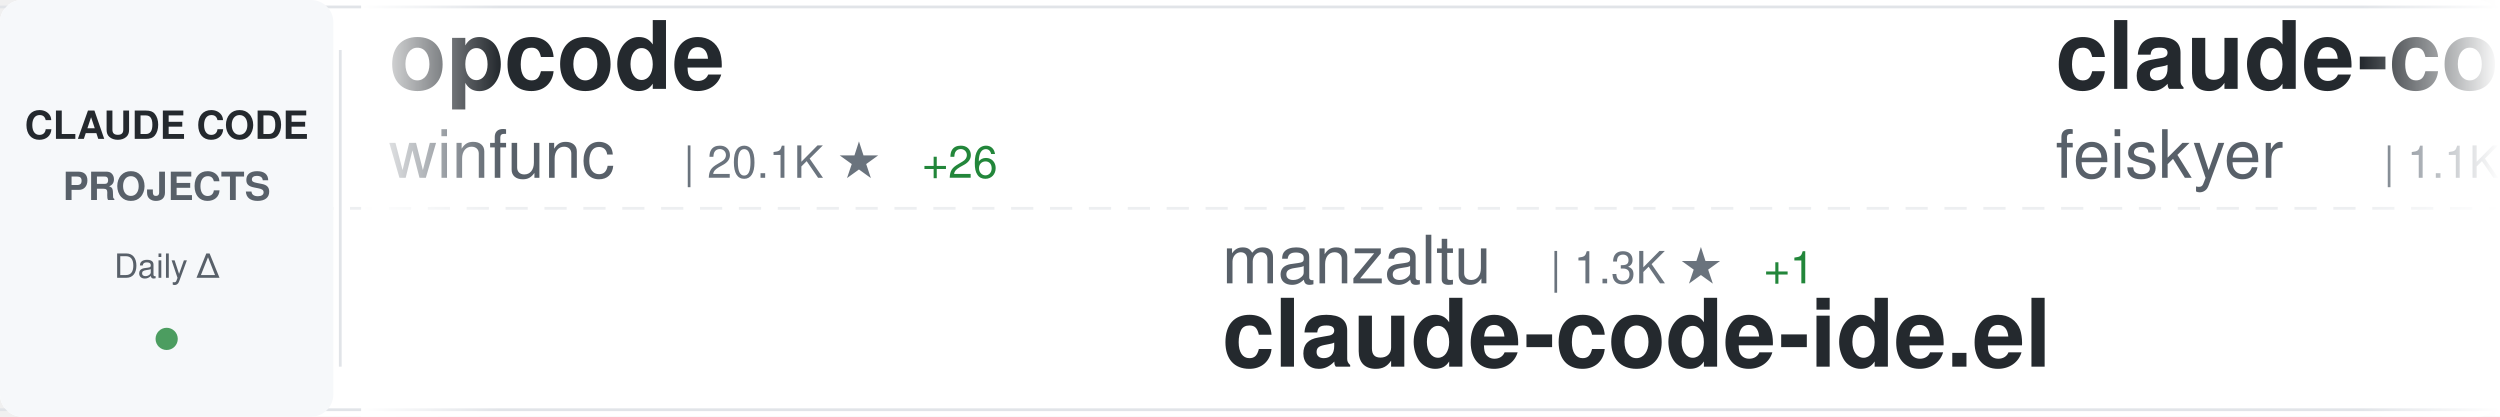
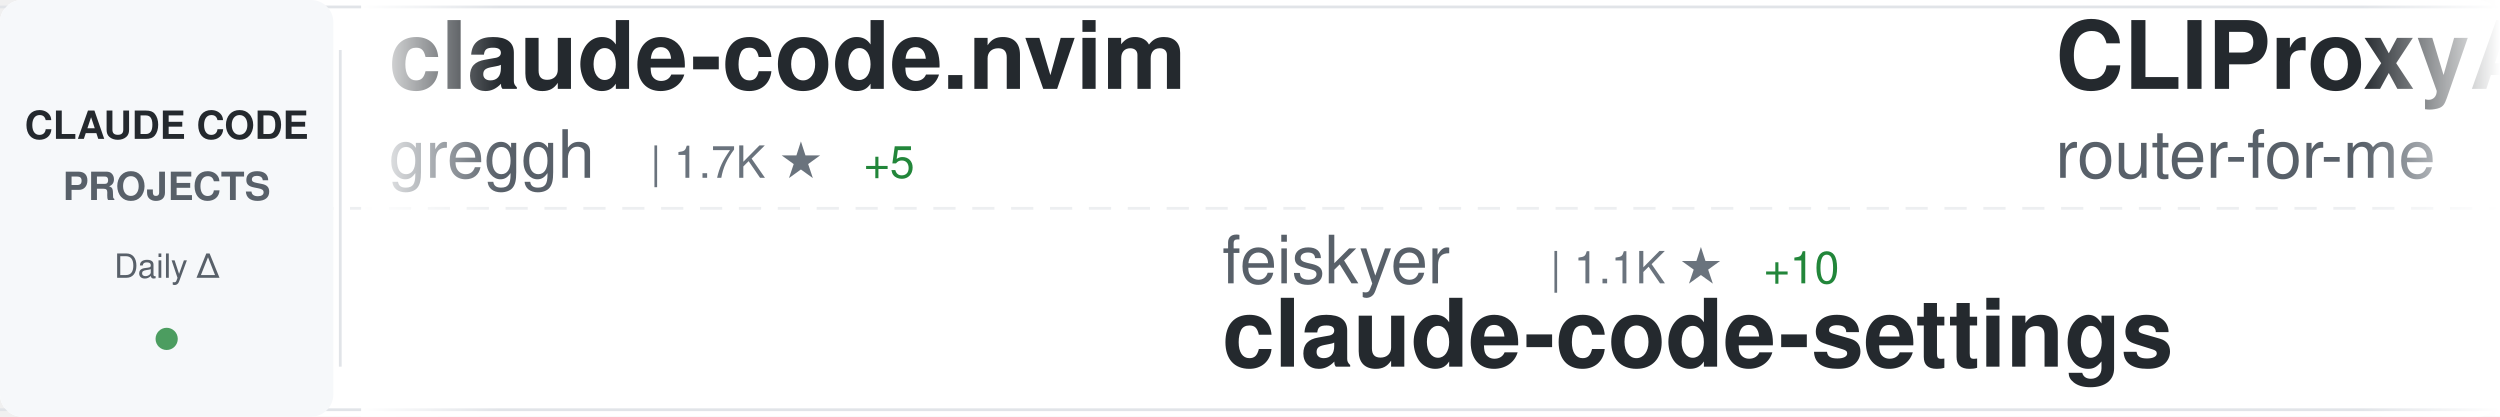
<svg xmlns="http://www.w3.org/2000/svg" width="900" height="150">
  <defs>
    <linearGradient id="awesomeLeftFade" x1="0%" y1="0%" x2="100%" y2="0%">
      <stop offset="0%" style="stop-color:#ffffff;stop-opacity:1" />
      <stop offset="100%" style="stop-color:#ffffff;stop-opacity:0" />
    </linearGradient>
    <linearGradient id="awesomeRightFade" x1="0%" y1="0%" x2="100%" y2="0%">
      <stop offset="0%" style="stop-color:#ffffff;stop-opacity:0" />
      <stop offset="100%" style="stop-color:#ffffff;stop-opacity:1" />
    </linearGradient>
  </defs>
  <rect width="900" height="150" fill="#ffffff" rx="8" />
  <rect x="0" y="2" width="900" height="1" fill="#e1e4e8" />
  <rect x="0" y="147" width="900" height="1" fill="#e1e4e8" />
  <line x1="0" y1="75" x2="900" y2="75" stroke="#e1e4e8" stroke-width="1" stroke-dasharray="8 6" opacity="0.6" />
  <rect x="0" y="0" width="120" height="150" fill="#f6f8fa" rx="8" />
  <text x="60" y="50" font-family="-apple-system, BlinkMacSystemFont, 'Segoe UI', Helvetica, Arial, sans-serif" font-size="14" font-weight="600" fill="#24292e" text-anchor="middle">CLAUDE CODE</text>
  <text x="60" y="72" font-family="-apple-system, BlinkMacSystemFont, 'Segoe UI', Helvetica, Arial, sans-serif" font-size="14" font-weight="600" fill="#586069" text-anchor="middle">PROJECTS</text>
  <text x="60" y="100" font-family="-apple-system, BlinkMacSystemFont, 'Segoe UI', Helvetica, Arial, sans-serif" font-size="12" font-weight="500" fill="#586069" text-anchor="middle">Daily Δ</text>
  <circle cx="60" cy="122" r="4" fill="#22863a" opacity="0.8" />
  <rect x="122" y="18" width="1" height="114" fill="#e1e4e8" />
  <clipPath id="awesomeTickerClip">
    <rect x="130" y="0" width="770" height="150" />
  </clipPath>
  <g clip-path="url(#awesomeTickerClip)">
    <g id="awesomeTickerItems">
      <animateTransform attributeName="transform" attributeType="XML" type="translate" from="0 0" to="-3000 0" dur="54s" repeatCount="indefinite" />
      <g transform="translate(0, 0)">
-         <text x="140" y="32" font-family="-apple-system, BlinkMacSystemFont, 'Segoe UI', Helvetica, Arial, sans-serif" font-size="34" font-weight="600" fill="#24292e">opcode</text>
-         <text x="140" y="64" font-family="-apple-system, BlinkMacSystemFont, 'Segoe UI', Helvetica, Arial, sans-serif" font-size="24" font-weight="400" fill="#586069">winfunc</text>
-         <text x="246" y="64" font-family="-apple-system, BlinkMacSystemFont, 'Segoe UI', Helvetica, Arial, sans-serif" font-size="16" font-weight="500" fill="#6a737d">| 20.1K ★</text>
-         <text x="332" y="64" font-family="-apple-system, BlinkMacSystemFont, 'Segoe UI', Helvetica, Arial, sans-serif" font-size="16" font-weight="500" fill="#22863a"> +26</text>
+         <text x="140" y="32" font-family="-apple-system, BlinkMacSystemFont, 'Segoe UI', Helvetica, Arial, sans-serif" font-size="34" font-weight="600" fill="#24292e">claude-code.nvim</text>
+         <text x="140" y="64" font-family="-apple-system, BlinkMacSystemFont, 'Segoe UI', Helvetica, Arial, sans-serif" font-size="24" font-weight="400" fill="#586069">greggh</text>
+         <text x="234" y="64" font-family="-apple-system, BlinkMacSystemFont, 'Segoe UI', Helvetica, Arial, sans-serif" font-size="16" font-weight="500" fill="#6a737d">| 1.7K ★</text>
+         <text x="311" y="64" font-family="-apple-system, BlinkMacSystemFont, 'Segoe UI', Helvetica, Arial, sans-serif" font-size="16" font-weight="500" fill="#22863a"> +5</text>
      </g>
      <g transform="translate(300, 0)">
-         <text x="140" y="102" font-family="-apple-system, BlinkMacSystemFont, 'Segoe UI', Helvetica, Arial, sans-serif" font-size="24" font-weight="400" fill="#586069">manzaltu</text>
-         <text x="258" y="102" font-family="-apple-system, BlinkMacSystemFont, 'Segoe UI', Helvetica, Arial, sans-serif" font-size="16" font-weight="500" fill="#6a737d">| 1.3K ★</text>
-         <text x="335" y="102" font-family="-apple-system, BlinkMacSystemFont, 'Segoe UI', Helvetica, Arial, sans-serif" font-size="16" font-weight="500" fill="#22863a"> +1</text>
-         <text x="140" y="132" font-family="-apple-system, BlinkMacSystemFont, 'Segoe UI', Helvetica, Arial, sans-serif" font-size="34" font-weight="600" fill="#24292e">claude-code-ide.el</text>
+         <text x="140" y="102" font-family="-apple-system, BlinkMacSystemFont, 'Segoe UI', Helvetica, Arial, sans-serif" font-size="24" font-weight="400" fill="#586069">feiskyer</text>
+         <text x="258" y="102" font-family="-apple-system, BlinkMacSystemFont, 'Segoe UI', Helvetica, Arial, sans-serif" font-size="16" font-weight="500" fill="#6a737d">| 1.1K ★</text>
+         <text x="335" y="102" font-family="-apple-system, BlinkMacSystemFont, 'Segoe UI', Helvetica, Arial, sans-serif" font-size="16" font-weight="500" fill="#22863a"> +10</text>
+         <text x="140" y="132" font-family="-apple-system, BlinkMacSystemFont, 'Segoe UI', Helvetica, Arial, sans-serif" font-size="34" font-weight="600" fill="#24292e">claude-code-settings</text>
      </g>
      <g transform="translate(600, 0)">
-         <text x="140" y="32" font-family="-apple-system, BlinkMacSystemFont, 'Segoe UI', Helvetica, Arial, sans-serif" font-size="34" font-weight="600" fill="#24292e">claude-code-settings</text>
-         <text x="140" y="64" font-family="-apple-system, BlinkMacSystemFont, 'Segoe UI', Helvetica, Arial, sans-serif" font-size="24" font-weight="400" fill="#586069">feiskyer</text>
-         <text x="258" y="64" font-family="-apple-system, BlinkMacSystemFont, 'Segoe UI', Helvetica, Arial, sans-serif" font-size="16" font-weight="500" fill="#6a737d">| 1.1K ★</text>
-         <text x="335" y="64" font-family="-apple-system, BlinkMacSystemFont, 'Segoe UI', Helvetica, Arial, sans-serif" font-size="16" font-weight="500" fill="#22863a"> +10</text>
+         <text x="140" y="32" font-family="-apple-system, BlinkMacSystemFont, 'Segoe UI', Helvetica, Arial, sans-serif" font-size="34" font-weight="600" fill="#24292e">CLIProxyAPI</text>
+         <text x="140" y="64" font-family="-apple-system, BlinkMacSystemFont, 'Segoe UI', Helvetica, Arial, sans-serif" font-size="24" font-weight="400" fill="#586069">router-for-me</text>
+         <text x="318" y="64" font-family="-apple-system, BlinkMacSystemFont, 'Segoe UI', Helvetica, Arial, sans-serif" font-size="16" font-weight="500" fill="#6a737d">| 7.8K ★</text>
+         <text x="395" y="64" font-family="-apple-system, BlinkMacSystemFont, 'Segoe UI', Helvetica, Arial, sans-serif" font-size="16" font-weight="500" fill="#22863a"> +122</text>
      </g>
      <g transform="translate(900, 0)">
-         <text x="140" y="102" font-family="-apple-system, BlinkMacSystemFont, 'Segoe UI', Helvetica, Arial, sans-serif" font-size="24" font-weight="400" fill="#586069">oraios</text>
-         <text x="234" y="102" font-family="-apple-system, BlinkMacSystemFont, 'Segoe UI', Helvetica, Arial, sans-serif" font-size="16" font-weight="500" fill="#6a737d">| 19.1K ★</text>
-         <text x="320" y="102" font-family="-apple-system, BlinkMacSystemFont, 'Segoe UI', Helvetica, Arial, sans-serif" font-size="16" font-weight="500" fill="#22863a"> +79</text>
-         <text x="140" y="132" font-family="-apple-system, BlinkMacSystemFont, 'Segoe UI', Helvetica, Arial, sans-serif" font-size="34" font-weight="600" fill="#24292e">serena</text>
+         <text x="140" y="102" font-family="-apple-system, BlinkMacSystemFont, 'Segoe UI', Helvetica, Arial, sans-serif" font-size="24" font-weight="400" fill="#586069">kn1026</text>
+         <text x="234" y="102" font-family="-apple-system, BlinkMacSystemFont, 'Segoe UI', Helvetica, Arial, sans-serif" font-size="16" font-weight="500" fill="#6a737d">| 701 ★</text>
+         <text x="140" y="132" font-family="-apple-system, BlinkMacSystemFont, 'Segoe UI', Helvetica, Arial, sans-serif" font-size="34" font-weight="600" fill="#24292e">cc</text>
      </g>
      <g transform="translate(1200, 0)">
-         <text x="140" y="32" font-family="-apple-system, BlinkMacSystemFont, 'Segoe UI', Helvetica, Arial, sans-serif" font-size="34" font-weight="600" fill="#24292e">claude-code-templates</text>
-         <text x="140" y="64" font-family="-apple-system, BlinkMacSystemFont, 'Segoe UI', Helvetica, Arial, sans-serif" font-size="24" font-weight="400" fill="#586069">davila7</text>
-         <text x="246" y="64" font-family="-apple-system, BlinkMacSystemFont, 'Segoe UI', Helvetica, Arial, sans-serif" font-size="16" font-weight="500" fill="#6a737d">| 18.0K ★</text>
-         <text x="332" y="64" font-family="-apple-system, BlinkMacSystemFont, 'Segoe UI', Helvetica, Arial, sans-serif" font-size="16" font-weight="500" fill="#22863a"> +141</text>
+         <text x="140" y="32" font-family="-apple-system, BlinkMacSystemFont, 'Segoe UI', Helvetica, Arial, sans-serif" font-size="34" font-weight="600" fill="#24292e">compound-engineering-plu...</text>
+         <text x="140" y="64" font-family="-apple-system, BlinkMacSystemFont, 'Segoe UI', Helvetica, Arial, sans-serif" font-size="24" font-weight="400" fill="#586069">EveryInc</text>
+         <text x="258" y="64" font-family="-apple-system, BlinkMacSystemFont, 'Segoe UI', Helvetica, Arial, sans-serif" font-size="16" font-weight="500" fill="#6a737d">| 6.0K ★</text>
+         <text x="335" y="64" font-family="-apple-system, BlinkMacSystemFont, 'Segoe UI', Helvetica, Arial, sans-serif" font-size="16" font-weight="500" fill="#22863a"> +389</text>
      </g>
      <g transform="translate(1500, 0)">
-         <text x="140" y="102" font-family="-apple-system, BlinkMacSystemFont, 'Segoe UI', Helvetica, Arial, sans-serif" font-size="24" font-weight="400" fill="#586069">21st-dev</text>
-         <text x="258" y="102" font-family="-apple-system, BlinkMacSystemFont, 'Segoe UI', Helvetica, Arial, sans-serif" font-size="16" font-weight="500" fill="#6a737d">| 4.0K ★</text>
-         <text x="335" y="102" font-family="-apple-system, BlinkMacSystemFont, 'Segoe UI', Helvetica, Arial, sans-serif" font-size="16" font-weight="500" fill="#22863a"> +115</text>
-         <text x="140" y="132" font-family="-apple-system, BlinkMacSystemFont, 'Segoe UI', Helvetica, Arial, sans-serif" font-size="34" font-weight="600" fill="#24292e">1code</text>
+         <text x="140" y="102" font-family="-apple-system, BlinkMacSystemFont, 'Segoe UI', Helvetica, Arial, sans-serif" font-size="24" font-weight="400" fill="#586069">zed-industries</text>
+         <text x="330" y="102" font-family="-apple-system, BlinkMacSystemFont, 'Segoe UI', Helvetica, Arial, sans-serif" font-size="16" font-weight="500" fill="#6a737d">| 776 ★</text>
+         <text x="398" y="102" font-family="-apple-system, BlinkMacSystemFont, 'Segoe UI', Helvetica, Arial, sans-serif" font-size="16" font-weight="500" fill="#22863a"> +3</text>
+         <text x="140" y="132" font-family="-apple-system, BlinkMacSystemFont, 'Segoe UI', Helvetica, Arial, sans-serif" font-size="34" font-weight="600" fill="#24292e">claude-code-acp</text>
      </g>
      <g transform="translate(1800, 0)">
-         <text x="140" y="32" font-family="-apple-system, BlinkMacSystemFont, 'Segoe UI', Helvetica, Arial, sans-serif" font-size="34" font-weight="600" fill="#24292e">agents</text>
-         <text x="140" y="64" font-family="-apple-system, BlinkMacSystemFont, 'Segoe UI', Helvetica, Arial, sans-serif" font-size="24" font-weight="400" fill="#586069">wshobson</text>
-         <text x="258" y="64" font-family="-apple-system, BlinkMacSystemFont, 'Segoe UI', Helvetica, Arial, sans-serif" font-size="16" font-weight="500" fill="#6a737d">| 26.4K ★</text>
-         <text x="344" y="64" font-family="-apple-system, BlinkMacSystemFont, 'Segoe UI', Helvetica, Arial, sans-serif" font-size="16" font-weight="500" fill="#22863a"> +160</text>
+         <text x="140" y="32" font-family="-apple-system, BlinkMacSystemFont, 'Segoe UI', Helvetica, Arial, sans-serif" font-size="34" font-weight="600" fill="#24292e">zcf</text>
+         <text x="140" y="64" font-family="-apple-system, BlinkMacSystemFont, 'Segoe UI', Helvetica, Arial, sans-serif" font-size="24" font-weight="400" fill="#586069">UfoMiao</text>
+         <text x="246" y="64" font-family="-apple-system, BlinkMacSystemFont, 'Segoe UI', Helvetica, Arial, sans-serif" font-size="16" font-weight="500" fill="#6a737d">| 5.3K ★</text>
+         <text x="323" y="64" font-family="-apple-system, BlinkMacSystemFont, 'Segoe UI', Helvetica, Arial, sans-serif" font-size="16" font-weight="500" fill="#22863a"> +17</text>
      </g>
      <g transform="translate(2100, 0)">
-         <text x="140" y="102" font-family="-apple-system, BlinkMacSystemFont, 'Segoe UI', Helvetica, Arial, sans-serif" font-size="24" font-weight="400" fill="#586069">anthropics</text>
-         <text x="282" y="102" font-family="-apple-system, BlinkMacSystemFont, 'Segoe UI', Helvetica, Arial, sans-serif" font-size="16" font-weight="500" fill="#6a737d">| 1.2K ★</text>
-         <text x="359" y="102" font-family="-apple-system, BlinkMacSystemFont, 'Segoe UI', Helvetica, Arial, sans-serif" font-size="16" font-weight="500" fill="#22863a"> +9</text>
-         <text x="140" y="132" font-family="-apple-system, BlinkMacSystemFont, 'Segoe UI', Helvetica, Arial, sans-serif" font-size="34" font-weight="600" fill="#24292e">claude-agent-sdk-demos</text>
+         <text x="140" y="102" font-family="-apple-system, BlinkMacSystemFont, 'Segoe UI', Helvetica, Arial, sans-serif" font-size="24" font-weight="400" fill="#586069">winfunc</text>
+         <text x="246" y="102" font-family="-apple-system, BlinkMacSystemFont, 'Segoe UI', Helvetica, Arial, sans-serif" font-size="16" font-weight="500" fill="#6a737d">| 20.1K ★</text>
+         <text x="332" y="102" font-family="-apple-system, BlinkMacSystemFont, 'Segoe UI', Helvetica, Arial, sans-serif" font-size="16" font-weight="500" fill="#22863a"> +27</text>
+         <text x="140" y="132" font-family="-apple-system, BlinkMacSystemFont, 'Segoe UI', Helvetica, Arial, sans-serif" font-size="34" font-weight="600" fill="#24292e">opcode</text>
      </g>
      <g transform="translate(2400, 0)">
-         <text x="140" y="32" font-family="-apple-system, BlinkMacSystemFont, 'Segoe UI', Helvetica, Arial, sans-serif" font-size="34" font-weight="600" fill="#24292e">claude-task-master</text>
-         <text x="140" y="64" font-family="-apple-system, BlinkMacSystemFont, 'Segoe UI', Helvetica, Arial, sans-serif" font-size="24" font-weight="400" fill="#586069">eyaltoledano</text>
-         <text x="306" y="64" font-family="-apple-system, BlinkMacSystemFont, 'Segoe UI', Helvetica, Arial, sans-serif" font-size="16" font-weight="500" fill="#6a737d">| 25.0K ★</text>
-         <text x="392" y="64" font-family="-apple-system, BlinkMacSystemFont, 'Segoe UI', Helvetica, Arial, sans-serif" font-size="16" font-weight="500" fill="#22863a"> +26</text>
+         <text x="140" y="32" font-family="-apple-system, BlinkMacSystemFont, 'Segoe UI', Helvetica, Arial, sans-serif" font-size="34" font-weight="600" fill="#24292e">edmunds-claude-code</text>
+         <text x="140" y="64" font-family="-apple-system, BlinkMacSystemFont, 'Segoe UI', Helvetica, Arial, sans-serif" font-size="24" font-weight="400" fill="#586069">edmund-io</text>
+         <text x="270" y="64" font-family="-apple-system, BlinkMacSystemFont, 'Segoe UI', Helvetica, Arial, sans-serif" font-size="16" font-weight="500" fill="#6a737d">| 998 ★</text>
+         <text x="338" y="64" font-family="-apple-system, BlinkMacSystemFont, 'Segoe UI', Helvetica, Arial, sans-serif" font-size="16" font-weight="500" fill="#22863a"> +8</text>
      </g>
      <g transform="translate(2700, 0)">
-         <text x="140" y="102" font-family="-apple-system, BlinkMacSystemFont, 'Segoe UI', Helvetica, Arial, sans-serif" font-size="24" font-weight="400" fill="#586069">bfly123</text>
-         <text x="246" y="102" font-family="-apple-system, BlinkMacSystemFont, 'Segoe UI', Helvetica, Arial, sans-serif" font-size="16" font-weight="500" fill="#6a737d">| 837 ★</text>
-         <text x="314" y="102" font-family="-apple-system, BlinkMacSystemFont, 'Segoe UI', Helvetica, Arial, sans-serif" font-size="16" font-weight="500" fill="#22863a"> +36</text>
-         <text x="140" y="132" font-family="-apple-system, BlinkMacSystemFont, 'Segoe UI', Helvetica, Arial, sans-serif" font-size="34" font-weight="600" fill="#24292e">claude_code_bridge</text>
+         <text x="140" y="102" font-family="-apple-system, BlinkMacSystemFont, 'Segoe UI', Helvetica, Arial, sans-serif" font-size="24" font-weight="400" fill="#586069">davila7</text>
+         <text x="246" y="102" font-family="-apple-system, BlinkMacSystemFont, 'Segoe UI', Helvetica, Arial, sans-serif" font-size="16" font-weight="500" fill="#6a737d">| 18.1K ★</text>
+         <text x="332" y="102" font-family="-apple-system, BlinkMacSystemFont, 'Segoe UI', Helvetica, Arial, sans-serif" font-size="16" font-weight="500" fill="#22863a"> +139</text>
+         <text x="140" y="132" font-family="-apple-system, BlinkMacSystemFont, 'Segoe UI', Helvetica, Arial, sans-serif" font-size="34" font-weight="600" fill="#24292e">claude-code-templates</text>
      </g>
      <g transform="translate(3000, 0)">
-         <text x="140" y="32" font-family="-apple-system, BlinkMacSystemFont, 'Segoe UI', Helvetica, Arial, sans-serif" font-size="34" font-weight="600" fill="#24292e">opcode</text>
-         <text x="140" y="64" font-family="-apple-system, BlinkMacSystemFont, 'Segoe UI', Helvetica, Arial, sans-serif" font-size="24" font-weight="400" fill="#586069">winfunc</text>
-         <text x="246" y="64" font-family="-apple-system, BlinkMacSystemFont, 'Segoe UI', Helvetica, Arial, sans-serif" font-size="16" font-weight="500" fill="#6a737d">| 20.1K ★</text>
-         <text x="332" y="64" font-family="-apple-system, BlinkMacSystemFont, 'Segoe UI', Helvetica, Arial, sans-serif" font-size="16" font-weight="500" fill="#22863a"> +26</text>
+         <text x="140" y="32" font-family="-apple-system, BlinkMacSystemFont, 'Segoe UI', Helvetica, Arial, sans-serif" font-size="34" font-weight="600" fill="#24292e">claude-code.nvim</text>
+         <text x="140" y="64" font-family="-apple-system, BlinkMacSystemFont, 'Segoe UI', Helvetica, Arial, sans-serif" font-size="24" font-weight="400" fill="#586069">greggh</text>
+         <text x="234" y="64" font-family="-apple-system, BlinkMacSystemFont, 'Segoe UI', Helvetica, Arial, sans-serif" font-size="16" font-weight="500" fill="#6a737d">| 1.7K ★</text>
+         <text x="311" y="64" font-family="-apple-system, BlinkMacSystemFont, 'Segoe UI', Helvetica, Arial, sans-serif" font-size="16" font-weight="500" fill="#22863a"> +5</text>
      </g>
      <g transform="translate(3300, 0)">
-         <text x="140" y="102" font-family="-apple-system, BlinkMacSystemFont, 'Segoe UI', Helvetica, Arial, sans-serif" font-size="24" font-weight="400" fill="#586069">manzaltu</text>
-         <text x="258" y="102" font-family="-apple-system, BlinkMacSystemFont, 'Segoe UI', Helvetica, Arial, sans-serif" font-size="16" font-weight="500" fill="#6a737d">| 1.3K ★</text>
-         <text x="335" y="102" font-family="-apple-system, BlinkMacSystemFont, 'Segoe UI', Helvetica, Arial, sans-serif" font-size="16" font-weight="500" fill="#22863a"> +1</text>
-         <text x="140" y="132" font-family="-apple-system, BlinkMacSystemFont, 'Segoe UI', Helvetica, Arial, sans-serif" font-size="34" font-weight="600" fill="#24292e">claude-code-ide.el</text>
+         <text x="140" y="102" font-family="-apple-system, BlinkMacSystemFont, 'Segoe UI', Helvetica, Arial, sans-serif" font-size="24" font-weight="400" fill="#586069">feiskyer</text>
+         <text x="258" y="102" font-family="-apple-system, BlinkMacSystemFont, 'Segoe UI', Helvetica, Arial, sans-serif" font-size="16" font-weight="500" fill="#6a737d">| 1.1K ★</text>
+         <text x="335" y="102" font-family="-apple-system, BlinkMacSystemFont, 'Segoe UI', Helvetica, Arial, sans-serif" font-size="16" font-weight="500" fill="#22863a"> +10</text>
+         <text x="140" y="132" font-family="-apple-system, BlinkMacSystemFont, 'Segoe UI', Helvetica, Arial, sans-serif" font-size="34" font-weight="600" fill="#24292e">claude-code-settings</text>
      </g>
      <g transform="translate(3600, 0)">
-         <text x="140" y="32" font-family="-apple-system, BlinkMacSystemFont, 'Segoe UI', Helvetica, Arial, sans-serif" font-size="34" font-weight="600" fill="#24292e">claude-code-settings</text>
-         <text x="140" y="64" font-family="-apple-system, BlinkMacSystemFont, 'Segoe UI', Helvetica, Arial, sans-serif" font-size="24" font-weight="400" fill="#586069">feiskyer</text>
-         <text x="258" y="64" font-family="-apple-system, BlinkMacSystemFont, 'Segoe UI', Helvetica, Arial, sans-serif" font-size="16" font-weight="500" fill="#6a737d">| 1.1K ★</text>
-         <text x="335" y="64" font-family="-apple-system, BlinkMacSystemFont, 'Segoe UI', Helvetica, Arial, sans-serif" font-size="16" font-weight="500" fill="#22863a"> +10</text>
+         <text x="140" y="32" font-family="-apple-system, BlinkMacSystemFont, 'Segoe UI', Helvetica, Arial, sans-serif" font-size="34" font-weight="600" fill="#24292e">CLIProxyAPI</text>
+         <text x="140" y="64" font-family="-apple-system, BlinkMacSystemFont, 'Segoe UI', Helvetica, Arial, sans-serif" font-size="24" font-weight="400" fill="#586069">router-for-me</text>
+         <text x="318" y="64" font-family="-apple-system, BlinkMacSystemFont, 'Segoe UI', Helvetica, Arial, sans-serif" font-size="16" font-weight="500" fill="#6a737d">| 7.8K ★</text>
+         <text x="395" y="64" font-family="-apple-system, BlinkMacSystemFont, 'Segoe UI', Helvetica, Arial, sans-serif" font-size="16" font-weight="500" fill="#22863a"> +122</text>
      </g>
      <g transform="translate(3900, 0)">
-         <text x="140" y="102" font-family="-apple-system, BlinkMacSystemFont, 'Segoe UI', Helvetica, Arial, sans-serif" font-size="24" font-weight="400" fill="#586069">oraios</text>
-         <text x="234" y="102" font-family="-apple-system, BlinkMacSystemFont, 'Segoe UI', Helvetica, Arial, sans-serif" font-size="16" font-weight="500" fill="#6a737d">| 19.1K ★</text>
-         <text x="320" y="102" font-family="-apple-system, BlinkMacSystemFont, 'Segoe UI', Helvetica, Arial, sans-serif" font-size="16" font-weight="500" fill="#22863a"> +79</text>
-         <text x="140" y="132" font-family="-apple-system, BlinkMacSystemFont, 'Segoe UI', Helvetica, Arial, sans-serif" font-size="34" font-weight="600" fill="#24292e">serena</text>
+         <text x="140" y="102" font-family="-apple-system, BlinkMacSystemFont, 'Segoe UI', Helvetica, Arial, sans-serif" font-size="24" font-weight="400" fill="#586069">kn1026</text>
+         <text x="234" y="102" font-family="-apple-system, BlinkMacSystemFont, 'Segoe UI', Helvetica, Arial, sans-serif" font-size="16" font-weight="500" fill="#6a737d">| 701 ★</text>
+         <text x="140" y="132" font-family="-apple-system, BlinkMacSystemFont, 'Segoe UI', Helvetica, Arial, sans-serif" font-size="34" font-weight="600" fill="#24292e">cc</text>
      </g>
    </g>
  </g>
  <rect x="130" y="0" width="50" height="150" fill="url(#awesomeLeftFade)" />
  <rect x="850" y="0" width="50" height="150" fill="url(#awesomeRightFade)" />
</svg>
